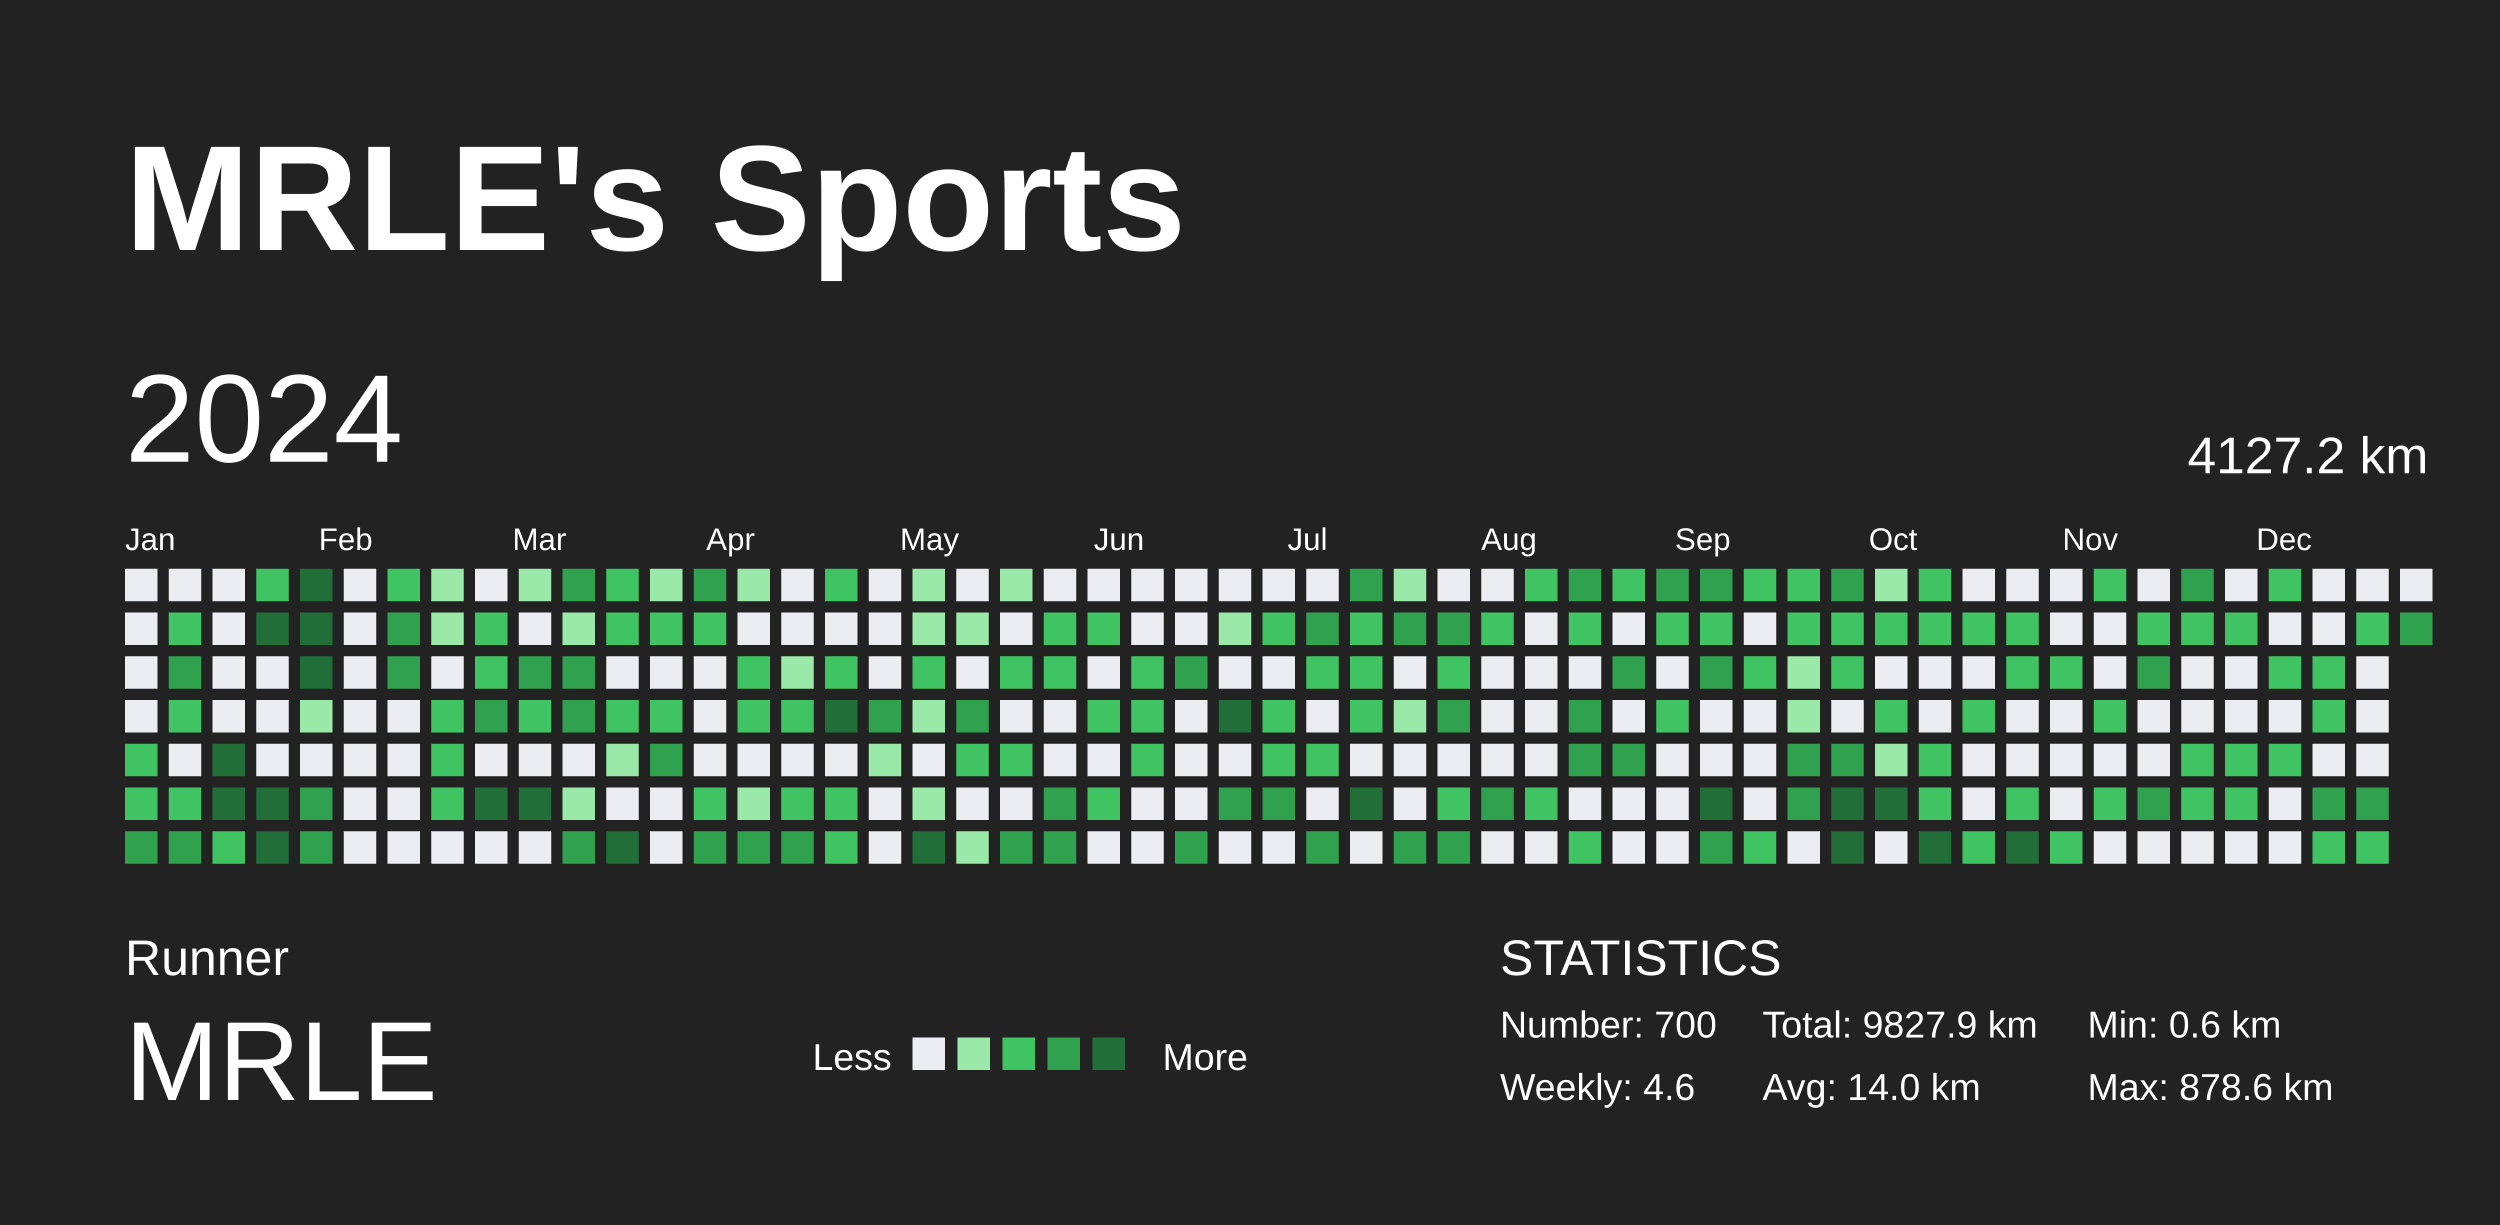
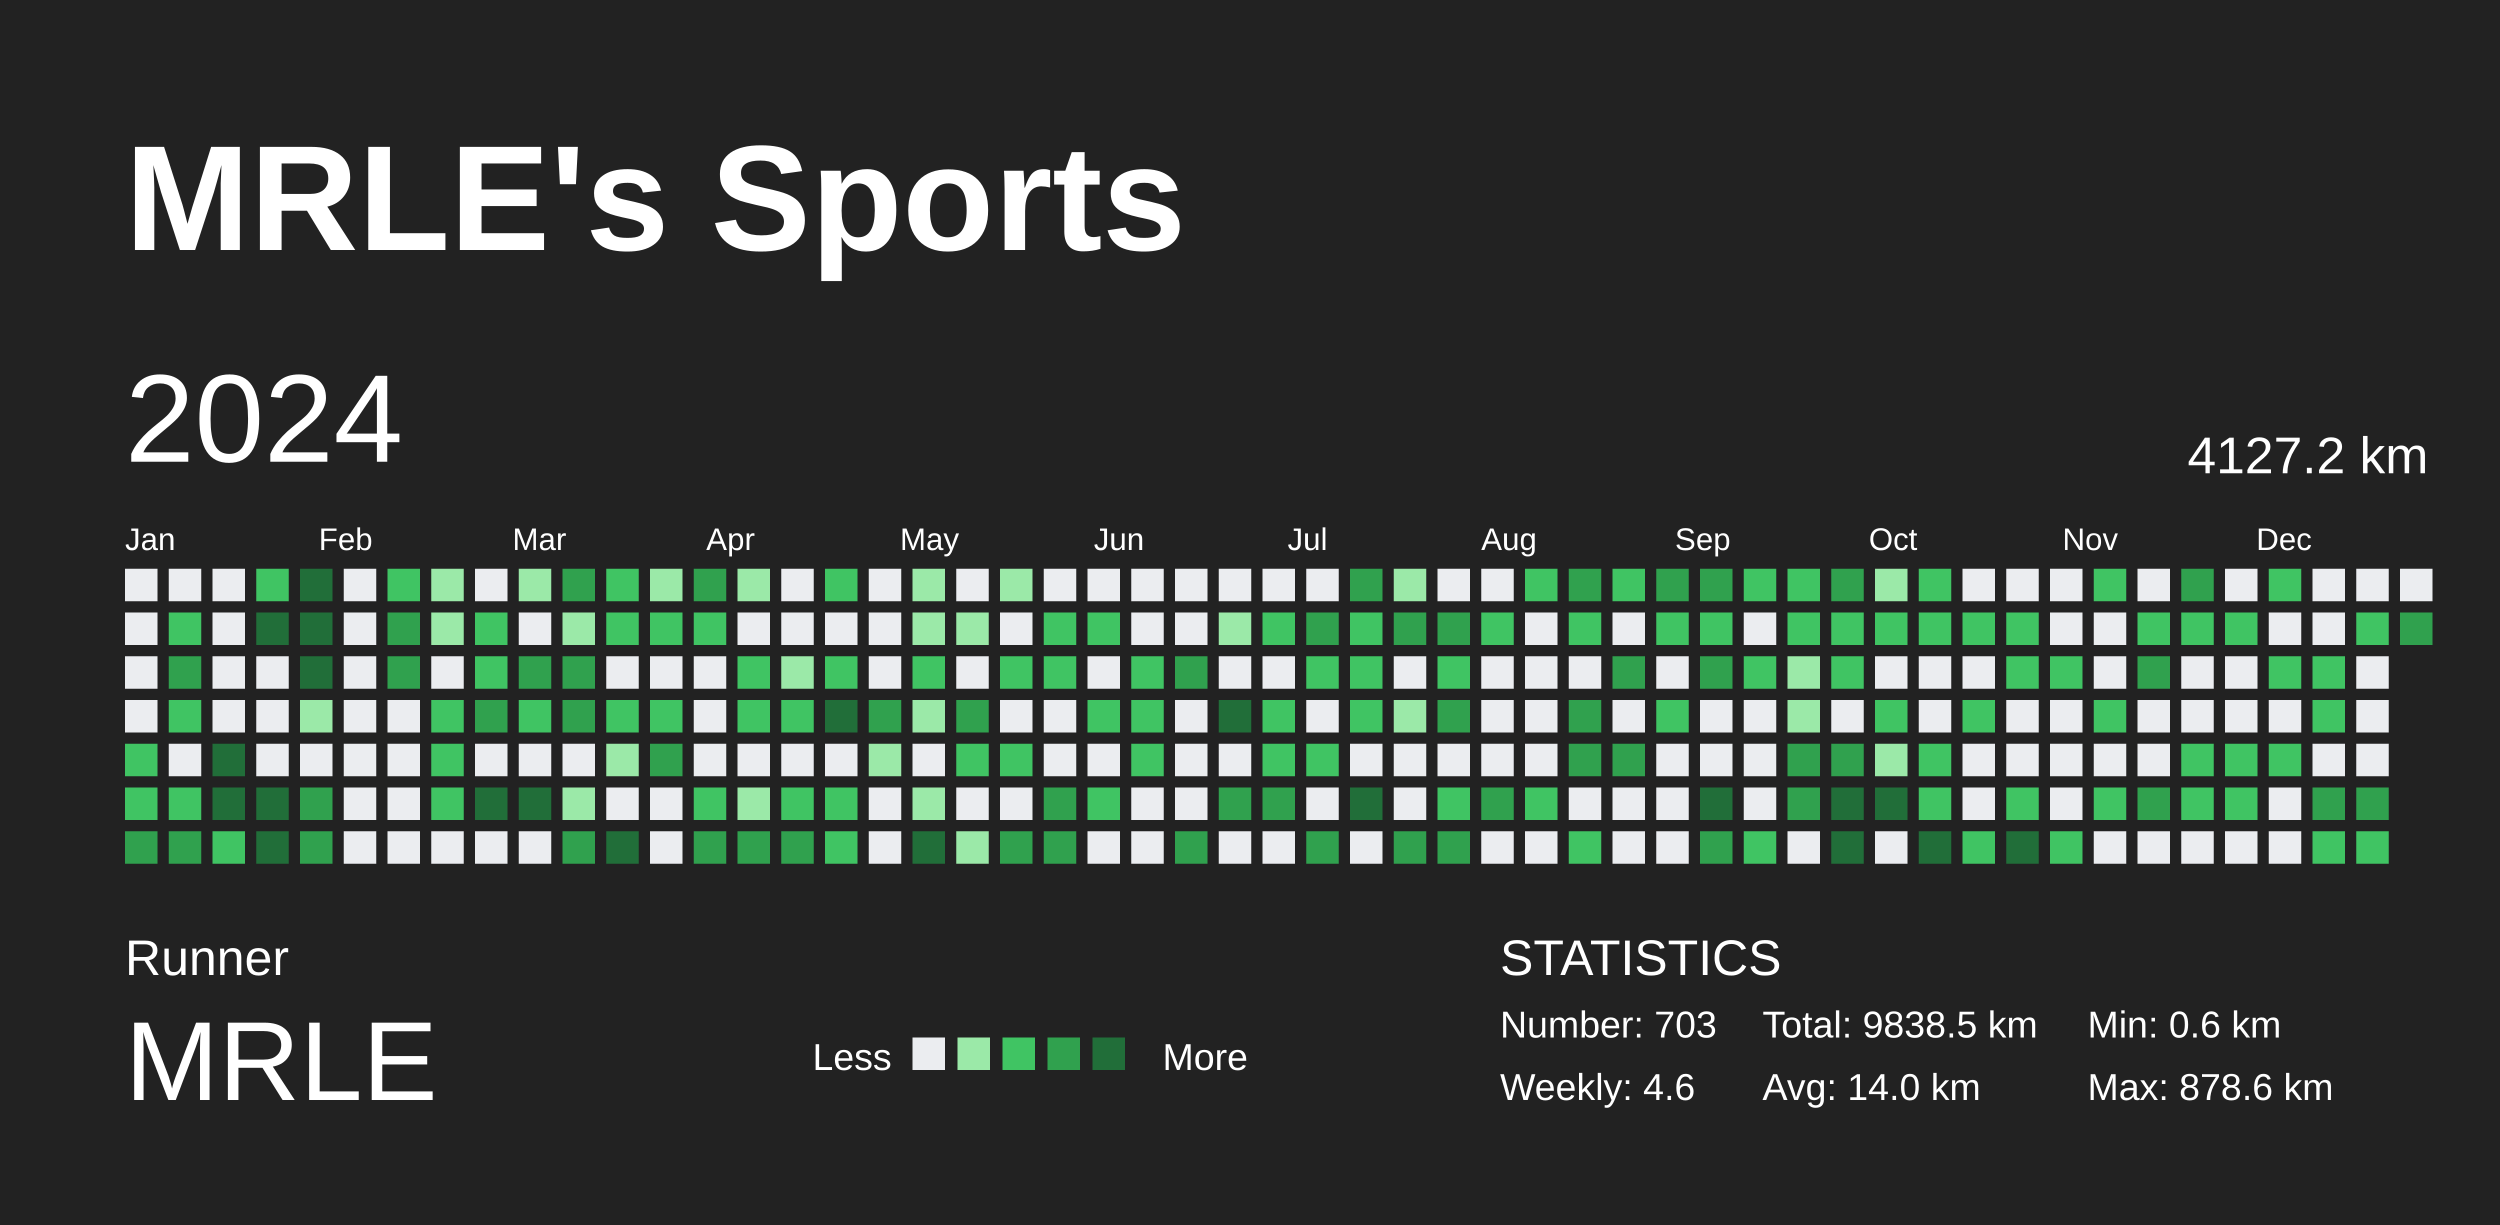
<svg xmlns="http://www.w3.org/2000/svg" baseProfile="full" height="98mm" version="1.1" viewBox="0,0,200,98" width="200mm">
  <defs />
  <rect fill="#222222" height="98" width="200" x="0" y="0" />
  <text fill="#FFFFFF" style="font-size:12px; font-family:Arial; font-weight:bold;" x="10" y="20">MRLE's Sports</text>
  <text fill="#FFFFFF" style="font-size:4px; font-family:Arial" x="10" y="78">Runner</text>
  <text fill="#FFFFFF" style="font-size:9px; font-family:Arial" x="10" y="88">MRLE</text>
  <text fill="#FFFFFF" style="font-size:3px; font-family:Arial" x="65" y="85.6">Less</text>
  <rect fill="#ebedf0" height="2.6" width="2.6" x="73" y="83" />
  <rect fill="#9be9a8" height="2.6" width="2.6" x="76.6" y="83" />
  <rect fill="#40c463" height="2.6" width="2.6" x="80.2" y="83" />
  <rect fill="#30a14e" height="2.6" width="2.6" x="83.8" y="83" />
  <rect fill="#216e39" height="2.6" width="2.6" x="87.4" y="83" />
  <text fill="#FFFFFF" style="font-size:3px; font-family:Arial" x="93" y="85.6">More</text>
  <text fill="#FFFFFF" style="font-size:4px; font-family:Arial" x="120" y="78">STATISTICS</text>
-   <text fill="#FFFFFF" style="font-size:3px; font-family:Arial" x="120" y="83">Number: 700</text>
+   <text fill="#FFFFFF" style="font-size:3px; font-family:Arial" x="120" y="83">Number: 703</text>
  <text fill="#FFFFFF" style="font-size:3px; font-family:Arial" x="120" y="88">Weekly: 4.6</text>
-   <text fill="#FFFFFF" style="font-size:3px; font-family:Arial" x="141" y="83">Total: 9827.9 km</text>
+   <text fill="#FFFFFF" style="font-size:3px; font-family:Arial" x="141" y="83">Total: 9838.5 km</text>
  <text fill="#FFFFFF" style="font-size:3px; font-family:Arial" x="141" y="88">Avg: 14.0 km</text>
  <text fill="#FFFFFF" style="font-size:3px; font-family:Arial" x="167" y="83">Min: 0.6 km</text>
  <text fill="#FFFFFF" style="font-size:3px; font-family:Arial" x="167" y="88">Max: 878.6 km</text>
  <text dominant-baseline="hanging" fill="#FFFFFF" style="font-size:10.0px; font-family:Arial;" x="10" y="30">2024</text>
  <text dominant-baseline="hanging" fill="#FFFFFF" style="font-size:4.125px; font-family:Arial;" x="175" y="35">4127.2 km</text>
  <text fill="#FFFFFF" style="font-size:2.5px; font-family:Arial" x="10.0" y="44">Jan</text>
  <text fill="#FFFFFF" style="font-size:2.5px; font-family:Arial" x="25.5" y="44">Feb</text>
  <text fill="#FFFFFF" style="font-size:2.5px; font-family:Arial" x="41.0" y="44">Mar</text>
  <text fill="#FFFFFF" style="font-size:2.5px; font-family:Arial" x="56.5" y="44">Apr</text>
  <text fill="#FFFFFF" style="font-size:2.5px; font-family:Arial" x="72.0" y="44">May</text>
  <text fill="#FFFFFF" style="font-size:2.5px; font-family:Arial" x="87.5" y="44">Jun</text>
  <text fill="#FFFFFF" style="font-size:2.5px; font-family:Arial" x="103.0" y="44">Jul</text>
  <text fill="#FFFFFF" style="font-size:2.5px; font-family:Arial" x="118.5" y="44">Aug</text>
  <text fill="#FFFFFF" style="font-size:2.5px; font-family:Arial" x="134.0" y="44">Sep</text>
  <text fill="#FFFFFF" style="font-size:2.5px; font-family:Arial" x="149.5" y="44">Oct</text>
  <text fill="#FFFFFF" style="font-size:2.5px; font-family:Arial" x="165.0" y="44">Nov</text>
  <text fill="#FFFFFF" style="font-size:2.5px; font-family:Arial" x="180.5" y="44">Dec</text>
  <rect fill="#ebedf0" height="2.6" width="2.6" x="10.0" y="45.5" />
  <rect fill="#ebedf0" height="2.6" width="2.6" x="10.0" y="49.0" />
  <rect fill="#ebedf0" height="2.6" width="2.6" x="10.0" y="52.5" />
  <rect fill="#ebedf0" height="2.6" width="2.6" x="10.0" y="56.0" />
  <rect fill="#40c463" height="2.6" width="2.6" x="10.0" y="59.5" />
  <rect fill="#40c463" height="2.6" width="2.6" x="10.0" y="63.0" />
  <rect fill="#30a14e" height="2.6" width="2.6" x="10.0" y="66.5" />
  <rect fill="#ebedf0" height="2.6" width="2.6" x="13.5" y="45.5" />
  <rect fill="#40c463" height="2.6" width="2.6" x="13.5" y="49.0" />
  <rect fill="#30a14e" height="2.6" width="2.6" x="13.5" y="52.5" />
  <rect fill="#40c463" height="2.6" width="2.6" x="13.5" y="56.0" />
  <rect fill="#ebedf0" height="2.6" width="2.6" x="13.5" y="59.5" />
  <rect fill="#40c463" height="2.6" width="2.6" x="13.5" y="63.0" />
  <rect fill="#30a14e" height="2.6" width="2.6" x="13.5" y="66.5" />
  <rect fill="#ebedf0" height="2.6" width="2.6" x="17.0" y="45.5" />
  <rect fill="#ebedf0" height="2.6" width="2.6" x="17.0" y="49.0" />
  <rect fill="#ebedf0" height="2.6" width="2.6" x="17.0" y="52.5" />
  <rect fill="#ebedf0" height="2.6" width="2.6" x="17.0" y="56.0" />
  <rect fill="#216e39" height="2.6" width="2.6" x="17.0" y="59.5" />
  <rect fill="#216e39" height="2.6" width="2.6" x="17.0" y="63.0" />
  <rect fill="#40c463" height="2.6" width="2.6" x="17.0" y="66.5" />
  <rect fill="#40c463" height="2.6" width="2.6" x="20.5" y="45.5" />
  <rect fill="#216e39" height="2.6" width="2.6" x="20.5" y="49.0" />
  <rect fill="#ebedf0" height="2.6" width="2.6" x="20.5" y="52.5" />
  <rect fill="#ebedf0" height="2.6" width="2.6" x="20.5" y="56.0" />
  <rect fill="#ebedf0" height="2.6" width="2.6" x="20.5" y="59.5" />
  <rect fill="#216e39" height="2.6" width="2.6" x="20.5" y="63.0" />
  <rect fill="#216e39" height="2.6" width="2.6" x="20.5" y="66.5" />
  <rect fill="#216e39" height="2.6" width="2.6" x="24.0" y="45.5" />
  <rect fill="#216e39" height="2.6" width="2.6" x="24.0" y="49.0" />
  <rect fill="#216e39" height="2.6" width="2.6" x="24.0" y="52.5" />
  <rect fill="#9be9a8" height="2.6" width="2.6" x="24.0" y="56.0" />
  <rect fill="#ebedf0" height="2.6" width="2.6" x="24.0" y="59.5" />
  <rect fill="#30a14e" height="2.6" width="2.6" x="24.0" y="63.0" />
  <rect fill="#30a14e" height="2.6" width="2.6" x="24.0" y="66.5" />
  <rect fill="#ebedf0" height="2.6" width="2.6" x="27.5" y="45.5" />
  <rect fill="#ebedf0" height="2.6" width="2.6" x="27.5" y="49.0" />
  <rect fill="#ebedf0" height="2.6" width="2.6" x="27.5" y="52.5" />
  <rect fill="#ebedf0" height="2.6" width="2.6" x="27.5" y="56.0" />
  <rect fill="#ebedf0" height="2.6" width="2.6" x="27.5" y="59.5" />
  <rect fill="#ebedf0" height="2.6" width="2.6" x="27.5" y="63.0" />
  <rect fill="#ebedf0" height="2.6" width="2.6" x="27.5" y="66.5" />
  <rect fill="#40c463" height="2.6" width="2.6" x="31.0" y="45.5" />
  <rect fill="#30a14e" height="2.6" width="2.6" x="31.0" y="49.0" />
  <rect fill="#30a14e" height="2.6" width="2.6" x="31.0" y="52.5" />
  <rect fill="#ebedf0" height="2.6" width="2.6" x="31.0" y="56.0" />
  <rect fill="#ebedf0" height="2.6" width="2.6" x="31.0" y="59.5" />
  <rect fill="#ebedf0" height="2.6" width="2.6" x="31.0" y="63.0" />
  <rect fill="#ebedf0" height="2.6" width="2.6" x="31.0" y="66.5" />
  <rect fill="#9be9a8" height="2.6" width="2.6" x="34.5" y="45.5" />
  <rect fill="#9be9a8" height="2.6" width="2.6" x="34.5" y="49.0" />
  <rect fill="#ebedf0" height="2.6" width="2.6" x="34.5" y="52.5" />
  <rect fill="#40c463" height="2.6" width="2.6" x="34.5" y="56.0" />
  <rect fill="#40c463" height="2.6" width="2.6" x="34.5" y="59.5" />
  <rect fill="#40c463" height="2.6" width="2.6" x="34.5" y="63.0" />
  <rect fill="#ebedf0" height="2.6" width="2.6" x="34.5" y="66.5" />
  <rect fill="#ebedf0" height="2.6" width="2.6" x="38.0" y="45.5" />
  <rect fill="#40c463" height="2.6" width="2.6" x="38.0" y="49.0" />
  <rect fill="#40c463" height="2.6" width="2.6" x="38.0" y="52.5" />
  <rect fill="#30a14e" height="2.6" width="2.6" x="38.0" y="56.0" />
  <rect fill="#ebedf0" height="2.6" width="2.6" x="38.0" y="59.5" />
  <rect fill="#216e39" height="2.6" width="2.6" x="38.0" y="63.0" />
  <rect fill="#ebedf0" height="2.6" width="2.6" x="38.0" y="66.5" />
  <rect fill="#9be9a8" height="2.6" width="2.6" x="41.5" y="45.5" />
  <rect fill="#ebedf0" height="2.6" width="2.6" x="41.5" y="49.0" />
  <rect fill="#30a14e" height="2.6" width="2.6" x="41.5" y="52.5" />
  <rect fill="#40c463" height="2.6" width="2.6" x="41.5" y="56.0" />
  <rect fill="#ebedf0" height="2.6" width="2.6" x="41.5" y="59.5" />
  <rect fill="#216e39" height="2.6" width="2.6" x="41.5" y="63.0" />
  <rect fill="#ebedf0" height="2.6" width="2.6" x="41.5" y="66.5" />
  <rect fill="#30a14e" height="2.6" width="2.6" x="45.0" y="45.5" />
  <rect fill="#9be9a8" height="2.6" width="2.6" x="45.0" y="49.0" />
  <rect fill="#30a14e" height="2.6" width="2.6" x="45.0" y="52.5" />
  <rect fill="#30a14e" height="2.6" width="2.6" x="45.0" y="56.0" />
  <rect fill="#ebedf0" height="2.6" width="2.6" x="45.0" y="59.5" />
  <rect fill="#9be9a8" height="2.6" width="2.6" x="45.0" y="63.0" />
  <rect fill="#30a14e" height="2.6" width="2.6" x="45.0" y="66.5" />
  <rect fill="#40c463" height="2.6" width="2.6" x="48.5" y="45.5" />
  <rect fill="#40c463" height="2.6" width="2.6" x="48.5" y="49.0" />
  <rect fill="#ebedf0" height="2.6" width="2.6" x="48.5" y="52.5" />
  <rect fill="#40c463" height="2.6" width="2.6" x="48.5" y="56.0" />
  <rect fill="#9be9a8" height="2.6" width="2.6" x="48.5" y="59.5" />
  <rect fill="#ebedf0" height="2.6" width="2.6" x="48.5" y="63.0" />
  <rect fill="#216e39" height="2.6" width="2.6" x="48.5" y="66.5" />
  <rect fill="#9be9a8" height="2.6" width="2.6" x="52.0" y="45.5" />
  <rect fill="#40c463" height="2.6" width="2.6" x="52.0" y="49.0" />
  <rect fill="#ebedf0" height="2.6" width="2.6" x="52.0" y="52.5" />
  <rect fill="#40c463" height="2.6" width="2.6" x="52.0" y="56.0" />
  <rect fill="#30a14e" height="2.6" width="2.6" x="52.0" y="59.5" />
  <rect fill="#ebedf0" height="2.6" width="2.6" x="52.0" y="63.0" />
  <rect fill="#ebedf0" height="2.6" width="2.6" x="52.0" y="66.5" />
  <rect fill="#30a14e" height="2.6" width="2.6" x="55.5" y="45.5" />
  <rect fill="#40c463" height="2.6" width="2.6" x="55.5" y="49.0" />
  <rect fill="#ebedf0" height="2.6" width="2.6" x="55.5" y="52.5" />
  <rect fill="#ebedf0" height="2.6" width="2.6" x="55.5" y="56.0" />
  <rect fill="#ebedf0" height="2.6" width="2.6" x="55.5" y="59.5" />
  <rect fill="#40c463" height="2.6" width="2.6" x="55.5" y="63.0" />
  <rect fill="#30a14e" height="2.6" width="2.6" x="55.5" y="66.5" />
  <rect fill="#9be9a8" height="2.6" width="2.6" x="59.0" y="45.5" />
  <rect fill="#ebedf0" height="2.6" width="2.6" x="59.0" y="49.0" />
  <rect fill="#40c463" height="2.6" width="2.6" x="59.0" y="52.5" />
  <rect fill="#40c463" height="2.6" width="2.6" x="59.0" y="56.0" />
  <rect fill="#ebedf0" height="2.6" width="2.6" x="59.0" y="59.5" />
  <rect fill="#9be9a8" height="2.6" width="2.6" x="59.0" y="63.0" />
  <rect fill="#30a14e" height="2.6" width="2.6" x="59.0" y="66.5" />
  <rect fill="#ebedf0" height="2.6" width="2.6" x="62.5" y="45.5" />
  <rect fill="#ebedf0" height="2.6" width="2.6" x="62.5" y="49.0" />
  <rect fill="#9be9a8" height="2.6" width="2.6" x="62.5" y="52.5" />
  <rect fill="#40c463" height="2.6" width="2.6" x="62.5" y="56.0" />
  <rect fill="#ebedf0" height="2.6" width="2.6" x="62.5" y="59.5" />
  <rect fill="#40c463" height="2.6" width="2.6" x="62.5" y="63.0" />
  <rect fill="#30a14e" height="2.6" width="2.6" x="62.5" y="66.5" />
  <rect fill="#40c463" height="2.6" width="2.6" x="66.0" y="45.5" />
  <rect fill="#ebedf0" height="2.6" width="2.6" x="66.0" y="49.0" />
  <rect fill="#40c463" height="2.6" width="2.6" x="66.0" y="52.5" />
  <rect fill="#216e39" height="2.6" width="2.6" x="66.0" y="56.0" />
  <rect fill="#ebedf0" height="2.6" width="2.6" x="66.0" y="59.5" />
  <rect fill="#40c463" height="2.6" width="2.6" x="66.0" y="63.0" />
  <rect fill="#40c463" height="2.6" width="2.6" x="66.0" y="66.5" />
  <rect fill="#ebedf0" height="2.6" width="2.6" x="69.5" y="45.5" />
  <rect fill="#ebedf0" height="2.6" width="2.6" x="69.5" y="49.0" />
  <rect fill="#ebedf0" height="2.6" width="2.6" x="69.5" y="52.5" />
  <rect fill="#30a14e" height="2.6" width="2.6" x="69.5" y="56.0" />
  <rect fill="#9be9a8" height="2.6" width="2.6" x="69.5" y="59.5" />
  <rect fill="#ebedf0" height="2.6" width="2.6" x="69.5" y="63.0" />
  <rect fill="#ebedf0" height="2.6" width="2.6" x="69.5" y="66.5" />
  <rect fill="#9be9a8" height="2.6" width="2.6" x="73.0" y="45.5" />
  <rect fill="#9be9a8" height="2.6" width="2.6" x="73.0" y="49.0" />
  <rect fill="#40c463" height="2.6" width="2.6" x="73.0" y="52.5" />
  <rect fill="#9be9a8" height="2.6" width="2.6" x="73.0" y="56.0" />
  <rect fill="#ebedf0" height="2.6" width="2.6" x="73.0" y="59.5" />
  <rect fill="#9be9a8" height="2.6" width="2.6" x="73.0" y="63.0" />
  <rect fill="#216e39" height="2.6" width="2.6" x="73.0" y="66.5" />
  <rect fill="#ebedf0" height="2.6" width="2.6" x="76.5" y="45.5" />
  <rect fill="#9be9a8" height="2.6" width="2.6" x="76.5" y="49.0" />
  <rect fill="#ebedf0" height="2.6" width="2.6" x="76.5" y="52.5" />
  <rect fill="#30a14e" height="2.6" width="2.6" x="76.5" y="56.0" />
  <rect fill="#40c463" height="2.6" width="2.6" x="76.5" y="59.5" />
  <rect fill="#ebedf0" height="2.6" width="2.6" x="76.5" y="63.0" />
  <rect fill="#9be9a8" height="2.6" width="2.6" x="76.5" y="66.5" />
  <rect fill="#9be9a8" height="2.6" width="2.6" x="80.0" y="45.5" />
  <rect fill="#ebedf0" height="2.6" width="2.6" x="80.0" y="49.0" />
  <rect fill="#40c463" height="2.6" width="2.6" x="80.0" y="52.5" />
  <rect fill="#ebedf0" height="2.6" width="2.6" x="80.0" y="56.0" />
  <rect fill="#40c463" height="2.6" width="2.6" x="80.0" y="59.5" />
  <rect fill="#ebedf0" height="2.6" width="2.6" x="80.0" y="63.0" />
  <rect fill="#30a14e" height="2.6" width="2.6" x="80.0" y="66.5" />
  <rect fill="#ebedf0" height="2.6" width="2.6" x="83.5" y="45.5" />
  <rect fill="#40c463" height="2.6" width="2.6" x="83.5" y="49.0" />
  <rect fill="#40c463" height="2.6" width="2.6" x="83.5" y="52.5" />
  <rect fill="#ebedf0" height="2.6" width="2.6" x="83.5" y="56.0" />
  <rect fill="#ebedf0" height="2.6" width="2.6" x="83.5" y="59.5" />
  <rect fill="#30a14e" height="2.6" width="2.6" x="83.5" y="63.0" />
  <rect fill="#30a14e" height="2.6" width="2.6" x="83.5" y="66.5" />
  <rect fill="#ebedf0" height="2.6" width="2.6" x="87.0" y="45.5" />
  <rect fill="#40c463" height="2.6" width="2.6" x="87.0" y="49.0" />
  <rect fill="#ebedf0" height="2.6" width="2.6" x="87.0" y="52.5" />
  <rect fill="#40c463" height="2.6" width="2.6" x="87.0" y="56.0" />
  <rect fill="#ebedf0" height="2.6" width="2.6" x="87.0" y="59.5" />
  <rect fill="#40c463" height="2.6" width="2.6" x="87.0" y="63.0" />
  <rect fill="#ebedf0" height="2.6" width="2.6" x="87.0" y="66.5" />
  <rect fill="#ebedf0" height="2.6" width="2.6" x="90.5" y="45.5" />
  <rect fill="#ebedf0" height="2.6" width="2.6" x="90.5" y="49.0" />
  <rect fill="#40c463" height="2.6" width="2.6" x="90.5" y="52.5" />
  <rect fill="#40c463" height="2.6" width="2.6" x="90.5" y="56.0" />
  <rect fill="#40c463" height="2.6" width="2.6" x="90.5" y="59.5" />
  <rect fill="#ebedf0" height="2.6" width="2.6" x="90.5" y="63.0" />
  <rect fill="#ebedf0" height="2.6" width="2.6" x="90.5" y="66.5" />
  <rect fill="#ebedf0" height="2.6" width="2.6" x="94.0" y="45.5" />
  <rect fill="#ebedf0" height="2.6" width="2.6" x="94.0" y="49.0" />
  <rect fill="#30a14e" height="2.6" width="2.6" x="94.0" y="52.5" />
  <rect fill="#ebedf0" height="2.6" width="2.6" x="94.0" y="56.0" />
  <rect fill="#ebedf0" height="2.6" width="2.6" x="94.0" y="59.5" />
  <rect fill="#ebedf0" height="2.6" width="2.6" x="94.0" y="63.0" />
  <rect fill="#30a14e" height="2.6" width="2.6" x="94.0" y="66.5" />
  <rect fill="#ebedf0" height="2.6" width="2.6" x="97.5" y="45.5" />
  <rect fill="#9be9a8" height="2.6" width="2.6" x="97.5" y="49.0" />
  <rect fill="#ebedf0" height="2.6" width="2.6" x="97.5" y="52.5" />
  <rect fill="#216e39" height="2.6" width="2.6" x="97.5" y="56.0" />
  <rect fill="#ebedf0" height="2.6" width="2.6" x="97.5" y="59.5" />
  <rect fill="#30a14e" height="2.6" width="2.6" x="97.5" y="63.0" />
  <rect fill="#ebedf0" height="2.6" width="2.6" x="97.5" y="66.5" />
  <rect fill="#ebedf0" height="2.6" width="2.6" x="101.0" y="45.5" />
  <rect fill="#40c463" height="2.6" width="2.6" x="101.0" y="49.0" />
  <rect fill="#ebedf0" height="2.6" width="2.6" x="101.0" y="52.5" />
  <rect fill="#40c463" height="2.6" width="2.6" x="101.0" y="56.0" />
  <rect fill="#40c463" height="2.6" width="2.6" x="101.0" y="59.5" />
  <rect fill="#30a14e" height="2.6" width="2.6" x="101.0" y="63.0" />
  <rect fill="#ebedf0" height="2.6" width="2.6" x="101.0" y="66.5" />
  <rect fill="#ebedf0" height="2.6" width="2.6" x="104.5" y="45.5" />
  <rect fill="#30a14e" height="2.6" width="2.6" x="104.5" y="49.0" />
  <rect fill="#40c463" height="2.6" width="2.6" x="104.5" y="52.5" />
  <rect fill="#ebedf0" height="2.6" width="2.6" x="104.5" y="56.0" />
  <rect fill="#40c463" height="2.6" width="2.6" x="104.5" y="59.5" />
  <rect fill="#ebedf0" height="2.6" width="2.6" x="104.5" y="63.0" />
  <rect fill="#30a14e" height="2.6" width="2.6" x="104.5" y="66.5" />
  <rect fill="#30a14e" height="2.6" width="2.6" x="108.0" y="45.5" />
  <rect fill="#40c463" height="2.6" width="2.6" x="108.0" y="49.0" />
  <rect fill="#40c463" height="2.6" width="2.6" x="108.0" y="52.5" />
  <rect fill="#40c463" height="2.6" width="2.6" x="108.0" y="56.0" />
  <rect fill="#ebedf0" height="2.6" width="2.6" x="108.0" y="59.5" />
  <rect fill="#216e39" height="2.6" width="2.6" x="108.0" y="63.0" />
  <rect fill="#ebedf0" height="2.6" width="2.6" x="108.0" y="66.5" />
  <rect fill="#9be9a8" height="2.6" width="2.6" x="111.5" y="45.5" />
  <rect fill="#30a14e" height="2.6" width="2.6" x="111.5" y="49.0" />
  <rect fill="#ebedf0" height="2.6" width="2.6" x="111.5" y="52.5" />
  <rect fill="#9be9a8" height="2.6" width="2.6" x="111.5" y="56.0" />
  <rect fill="#ebedf0" height="2.6" width="2.6" x="111.5" y="59.5" />
  <rect fill="#ebedf0" height="2.6" width="2.6" x="111.5" y="63.0" />
  <rect fill="#30a14e" height="2.6" width="2.6" x="111.5" y="66.5" />
  <rect fill="#ebedf0" height="2.6" width="2.6" x="115.0" y="45.5" />
  <rect fill="#30a14e" height="2.6" width="2.6" x="115.0" y="49.0" />
  <rect fill="#40c463" height="2.6" width="2.6" x="115.0" y="52.5" />
  <rect fill="#30a14e" height="2.6" width="2.6" x="115.0" y="56.0" />
  <rect fill="#ebedf0" height="2.6" width="2.6" x="115.0" y="59.5" />
  <rect fill="#40c463" height="2.6" width="2.6" x="115.0" y="63.0" />
  <rect fill="#30a14e" height="2.6" width="2.6" x="115.0" y="66.5" />
  <rect fill="#ebedf0" height="2.6" width="2.6" x="118.5" y="45.5" />
  <rect fill="#40c463" height="2.6" width="2.6" x="118.5" y="49.0" />
  <rect fill="#ebedf0" height="2.6" width="2.6" x="118.5" y="52.5" />
  <rect fill="#ebedf0" height="2.6" width="2.6" x="118.5" y="56.0" />
  <rect fill="#ebedf0" height="2.6" width="2.6" x="118.5" y="59.5" />
  <rect fill="#30a14e" height="2.6" width="2.6" x="118.5" y="63.0" />
  <rect fill="#ebedf0" height="2.6" width="2.6" x="118.5" y="66.5" />
  <rect fill="#40c463" height="2.6" width="2.6" x="122.0" y="45.5" />
  <rect fill="#ebedf0" height="2.6" width="2.6" x="122.0" y="49.0" />
  <rect fill="#ebedf0" height="2.6" width="2.6" x="122.0" y="52.5" />
  <rect fill="#ebedf0" height="2.6" width="2.6" x="122.0" y="56.0" />
  <rect fill="#ebedf0" height="2.6" width="2.6" x="122.0" y="59.5" />
  <rect fill="#40c463" height="2.6" width="2.6" x="122.0" y="63.0" />
  <rect fill="#ebedf0" height="2.6" width="2.6" x="122.0" y="66.5" />
  <rect fill="#30a14e" height="2.6" width="2.6" x="125.5" y="45.5" />
  <rect fill="#40c463" height="2.6" width="2.6" x="125.5" y="49.0" />
  <rect fill="#ebedf0" height="2.6" width="2.6" x="125.5" y="52.5" />
  <rect fill="#30a14e" height="2.6" width="2.6" x="125.5" y="56.0" />
  <rect fill="#30a14e" height="2.6" width="2.6" x="125.5" y="59.5" />
  <rect fill="#ebedf0" height="2.6" width="2.6" x="125.5" y="63.0" />
  <rect fill="#40c463" height="2.6" width="2.6" x="125.5" y="66.5" />
  <rect fill="#40c463" height="2.6" width="2.6" x="129.0" y="45.5" />
  <rect fill="#ebedf0" height="2.6" width="2.6" x="129.0" y="49.0" />
  <rect fill="#30a14e" height="2.6" width="2.6" x="129.0" y="52.5" />
  <rect fill="#ebedf0" height="2.6" width="2.6" x="129.0" y="56.0" />
  <rect fill="#30a14e" height="2.6" width="2.6" x="129.0" y="59.5" />
  <rect fill="#ebedf0" height="2.6" width="2.6" x="129.0" y="63.0" />
  <rect fill="#ebedf0" height="2.6" width="2.6" x="129.0" y="66.5" />
  <rect fill="#30a14e" height="2.6" width="2.6" x="132.5" y="45.5" />
  <rect fill="#40c463" height="2.6" width="2.6" x="132.5" y="49.0" />
  <rect fill="#ebedf0" height="2.6" width="2.6" x="132.5" y="52.5" />
  <rect fill="#40c463" height="2.6" width="2.6" x="132.5" y="56.0" />
  <rect fill="#ebedf0" height="2.6" width="2.6" x="132.5" y="59.5" />
  <rect fill="#ebedf0" height="2.6" width="2.6" x="132.5" y="63.0" />
  <rect fill="#ebedf0" height="2.6" width="2.6" x="132.5" y="66.5" />
  <rect fill="#30a14e" height="2.6" width="2.6" x="136.0" y="45.5" />
  <rect fill="#40c463" height="2.6" width="2.6" x="136.0" y="49.0" />
  <rect fill="#30a14e" height="2.6" width="2.6" x="136.0" y="52.5" />
  <rect fill="#ebedf0" height="2.6" width="2.6" x="136.0" y="56.0" />
  <rect fill="#ebedf0" height="2.6" width="2.6" x="136.0" y="59.5" />
  <rect fill="#216e39" height="2.6" width="2.6" x="136.0" y="63.0" />
  <rect fill="#30a14e" height="2.6" width="2.6" x="136.0" y="66.5" />
  <rect fill="#40c463" height="2.6" width="2.6" x="139.5" y="45.5" />
  <rect fill="#ebedf0" height="2.6" width="2.6" x="139.5" y="49.0" />
  <rect fill="#40c463" height="2.6" width="2.6" x="139.5" y="52.5" />
  <rect fill="#ebedf0" height="2.6" width="2.6" x="139.5" y="56.0" />
  <rect fill="#ebedf0" height="2.6" width="2.6" x="139.5" y="59.5" />
  <rect fill="#ebedf0" height="2.6" width="2.6" x="139.5" y="63.0" />
  <rect fill="#40c463" height="2.6" width="2.6" x="139.5" y="66.5" />
  <rect fill="#40c463" height="2.6" width="2.6" x="143.0" y="45.5" />
  <rect fill="#40c463" height="2.6" width="2.6" x="143.0" y="49.0" />
  <rect fill="#9be9a8" height="2.6" width="2.6" x="143.0" y="52.5" />
  <rect fill="#9be9a8" height="2.6" width="2.6" x="143.0" y="56.0" />
  <rect fill="#30a14e" height="2.6" width="2.6" x="143.0" y="59.5" />
  <rect fill="#30a14e" height="2.6" width="2.6" x="143.0" y="63.0" />
  <rect fill="#ebedf0" height="2.6" width="2.6" x="143.0" y="66.5" />
  <rect fill="#30a14e" height="2.6" width="2.6" x="146.5" y="45.5" />
  <rect fill="#40c463" height="2.6" width="2.6" x="146.5" y="49.0" />
  <rect fill="#40c463" height="2.6" width="2.6" x="146.5" y="52.5" />
  <rect fill="#ebedf0" height="2.6" width="2.6" x="146.5" y="56.0" />
  <rect fill="#30a14e" height="2.6" width="2.6" x="146.5" y="59.5" />
  <rect fill="#216e39" height="2.6" width="2.6" x="146.5" y="63.0" />
  <rect fill="#216e39" height="2.6" width="2.6" x="146.5" y="66.5" />
  <rect fill="#9be9a8" height="2.6" width="2.6" x="150.0" y="45.5" />
  <rect fill="#40c463" height="2.6" width="2.6" x="150.0" y="49.0" />
  <rect fill="#ebedf0" height="2.6" width="2.6" x="150.0" y="52.5" />
  <rect fill="#40c463" height="2.6" width="2.6" x="150.0" y="56.0" />
  <rect fill="#9be9a8" height="2.6" width="2.6" x="150.0" y="59.5" />
  <rect fill="#216e39" height="2.6" width="2.6" x="150.0" y="63.0" />
  <rect fill="#ebedf0" height="2.6" width="2.6" x="150.0" y="66.5" />
  <rect fill="#40c463" height="2.6" width="2.6" x="153.5" y="45.5" />
  <rect fill="#40c463" height="2.6" width="2.6" x="153.5" y="49.0" />
  <rect fill="#ebedf0" height="2.6" width="2.6" x="153.5" y="52.5" />
  <rect fill="#ebedf0" height="2.6" width="2.6" x="153.5" y="56.0" />
  <rect fill="#40c463" height="2.6" width="2.6" x="153.5" y="59.5" />
  <rect fill="#40c463" height="2.6" width="2.6" x="153.5" y="63.0" />
  <rect fill="#216e39" height="2.6" width="2.6" x="153.5" y="66.5" />
  <rect fill="#ebedf0" height="2.6" width="2.6" x="157.0" y="45.5" />
  <rect fill="#40c463" height="2.6" width="2.6" x="157.0" y="49.0" />
  <rect fill="#ebedf0" height="2.6" width="2.6" x="157.0" y="52.5" />
  <rect fill="#40c463" height="2.6" width="2.6" x="157.0" y="56.0" />
  <rect fill="#ebedf0" height="2.6" width="2.6" x="157.0" y="59.5" />
  <rect fill="#ebedf0" height="2.6" width="2.6" x="157.0" y="63.0" />
  <rect fill="#40c463" height="2.6" width="2.6" x="157.0" y="66.5" />
  <rect fill="#ebedf0" height="2.6" width="2.6" x="160.5" y="45.5" />
  <rect fill="#40c463" height="2.6" width="2.6" x="160.5" y="49.0" />
  <rect fill="#40c463" height="2.6" width="2.6" x="160.5" y="52.5" />
  <rect fill="#ebedf0" height="2.6" width="2.6" x="160.5" y="56.0" />
  <rect fill="#ebedf0" height="2.6" width="2.6" x="160.5" y="59.5" />
  <rect fill="#40c463" height="2.6" width="2.6" x="160.5" y="63.0" />
  <rect fill="#216e39" height="2.6" width="2.6" x="160.5" y="66.5" />
  <rect fill="#ebedf0" height="2.6" width="2.6" x="164.0" y="45.5" />
  <rect fill="#ebedf0" height="2.6" width="2.6" x="164.0" y="49.0" />
  <rect fill="#40c463" height="2.6" width="2.6" x="164.0" y="52.5" />
  <rect fill="#ebedf0" height="2.6" width="2.6" x="164.0" y="56.0" />
  <rect fill="#ebedf0" height="2.6" width="2.6" x="164.0" y="59.5" />
  <rect fill="#ebedf0" height="2.6" width="2.6" x="164.0" y="63.0" />
  <rect fill="#40c463" height="2.6" width="2.6" x="164.0" y="66.5" />
  <rect fill="#40c463" height="2.6" width="2.6" x="167.5" y="45.5" />
  <rect fill="#ebedf0" height="2.6" width="2.6" x="167.5" y="49.0" />
  <rect fill="#ebedf0" height="2.6" width="2.6" x="167.5" y="52.5" />
  <rect fill="#40c463" height="2.6" width="2.6" x="167.5" y="56.0" />
  <rect fill="#ebedf0" height="2.6" width="2.6" x="167.5" y="59.5" />
  <rect fill="#40c463" height="2.6" width="2.6" x="167.5" y="63.0" />
  <rect fill="#ebedf0" height="2.6" width="2.6" x="167.5" y="66.5" />
  <rect fill="#ebedf0" height="2.6" width="2.6" x="171.0" y="45.5" />
  <rect fill="#40c463" height="2.6" width="2.6" x="171.0" y="49.0" />
  <rect fill="#30a14e" height="2.6" width="2.6" x="171.0" y="52.5" />
  <rect fill="#ebedf0" height="2.6" width="2.6" x="171.0" y="56.0" />
  <rect fill="#ebedf0" height="2.6" width="2.6" x="171.0" y="59.5" />
  <rect fill="#30a14e" height="2.6" width="2.6" x="171.0" y="63.0" />
  <rect fill="#ebedf0" height="2.6" width="2.6" x="171.0" y="66.5" />
  <rect fill="#30a14e" height="2.6" width="2.6" x="174.5" y="45.5" />
  <rect fill="#40c463" height="2.6" width="2.6" x="174.5" y="49.0" />
  <rect fill="#ebedf0" height="2.6" width="2.6" x="174.5" y="52.5" />
  <rect fill="#ebedf0" height="2.6" width="2.6" x="174.5" y="56.0" />
  <rect fill="#40c463" height="2.6" width="2.6" x="174.5" y="59.5" />
  <rect fill="#40c463" height="2.6" width="2.6" x="174.5" y="63.0" />
  <rect fill="#ebedf0" height="2.6" width="2.6" x="174.5" y="66.5" />
  <rect fill="#ebedf0" height="2.6" width="2.6" x="178.0" y="45.5" />
  <rect fill="#40c463" height="2.6" width="2.6" x="178.0" y="49.0" />
  <rect fill="#ebedf0" height="2.6" width="2.6" x="178.0" y="52.5" />
  <rect fill="#ebedf0" height="2.6" width="2.6" x="178.0" y="56.0" />
  <rect fill="#40c463" height="2.6" width="2.6" x="178.0" y="59.5" />
  <rect fill="#40c463" height="2.6" width="2.6" x="178.0" y="63.0" />
  <rect fill="#ebedf0" height="2.6" width="2.6" x="178.0" y="66.5" />
  <rect fill="#40c463" height="2.6" width="2.6" x="181.5" y="45.5" />
  <rect fill="#ebedf0" height="2.6" width="2.6" x="181.5" y="49.0" />
  <rect fill="#40c463" height="2.6" width="2.6" x="181.5" y="52.5" />
  <rect fill="#ebedf0" height="2.6" width="2.6" x="181.5" y="56.0" />
  <rect fill="#40c463" height="2.6" width="2.6" x="181.5" y="59.5" />
  <rect fill="#ebedf0" height="2.6" width="2.6" x="181.5" y="63.0" />
  <rect fill="#ebedf0" height="2.6" width="2.6" x="181.5" y="66.5" />
  <rect fill="#ebedf0" height="2.6" width="2.6" x="185.0" y="45.5" />
  <rect fill="#ebedf0" height="2.6" width="2.6" x="185.0" y="49.0" />
  <rect fill="#40c463" height="2.6" width="2.6" x="185.0" y="52.5" />
  <rect fill="#40c463" height="2.6" width="2.6" x="185.0" y="56.0" />
  <rect fill="#ebedf0" height="2.6" width="2.6" x="185.0" y="59.5" />
  <rect fill="#30a14e" height="2.6" width="2.6" x="185.0" y="63.0" />
  <rect fill="#40c463" height="2.6" width="2.6" x="185.0" y="66.5" />
  <rect fill="#ebedf0" height="2.6" width="2.6" x="188.5" y="45.5" />
  <rect fill="#40c463" height="2.6" width="2.6" x="188.5" y="49.0" />
  <rect fill="#ebedf0" height="2.6" width="2.6" x="188.5" y="52.5" />
  <rect fill="#ebedf0" height="2.6" width="2.6" x="188.5" y="56.0" />
  <rect fill="#ebedf0" height="2.6" width="2.6" x="188.5" y="59.5" />
  <rect fill="#30a14e" height="2.6" width="2.6" x="188.5" y="63.0" />
  <rect fill="#40c463" height="2.6" width="2.6" x="188.5" y="66.5" />
  <rect fill="#ebedf0" height="2.6" width="2.6" x="192.0" y="45.5" />
  <rect fill="#30a14e" height="2.6" width="2.6" x="192.0" y="49.0" />
</svg>
